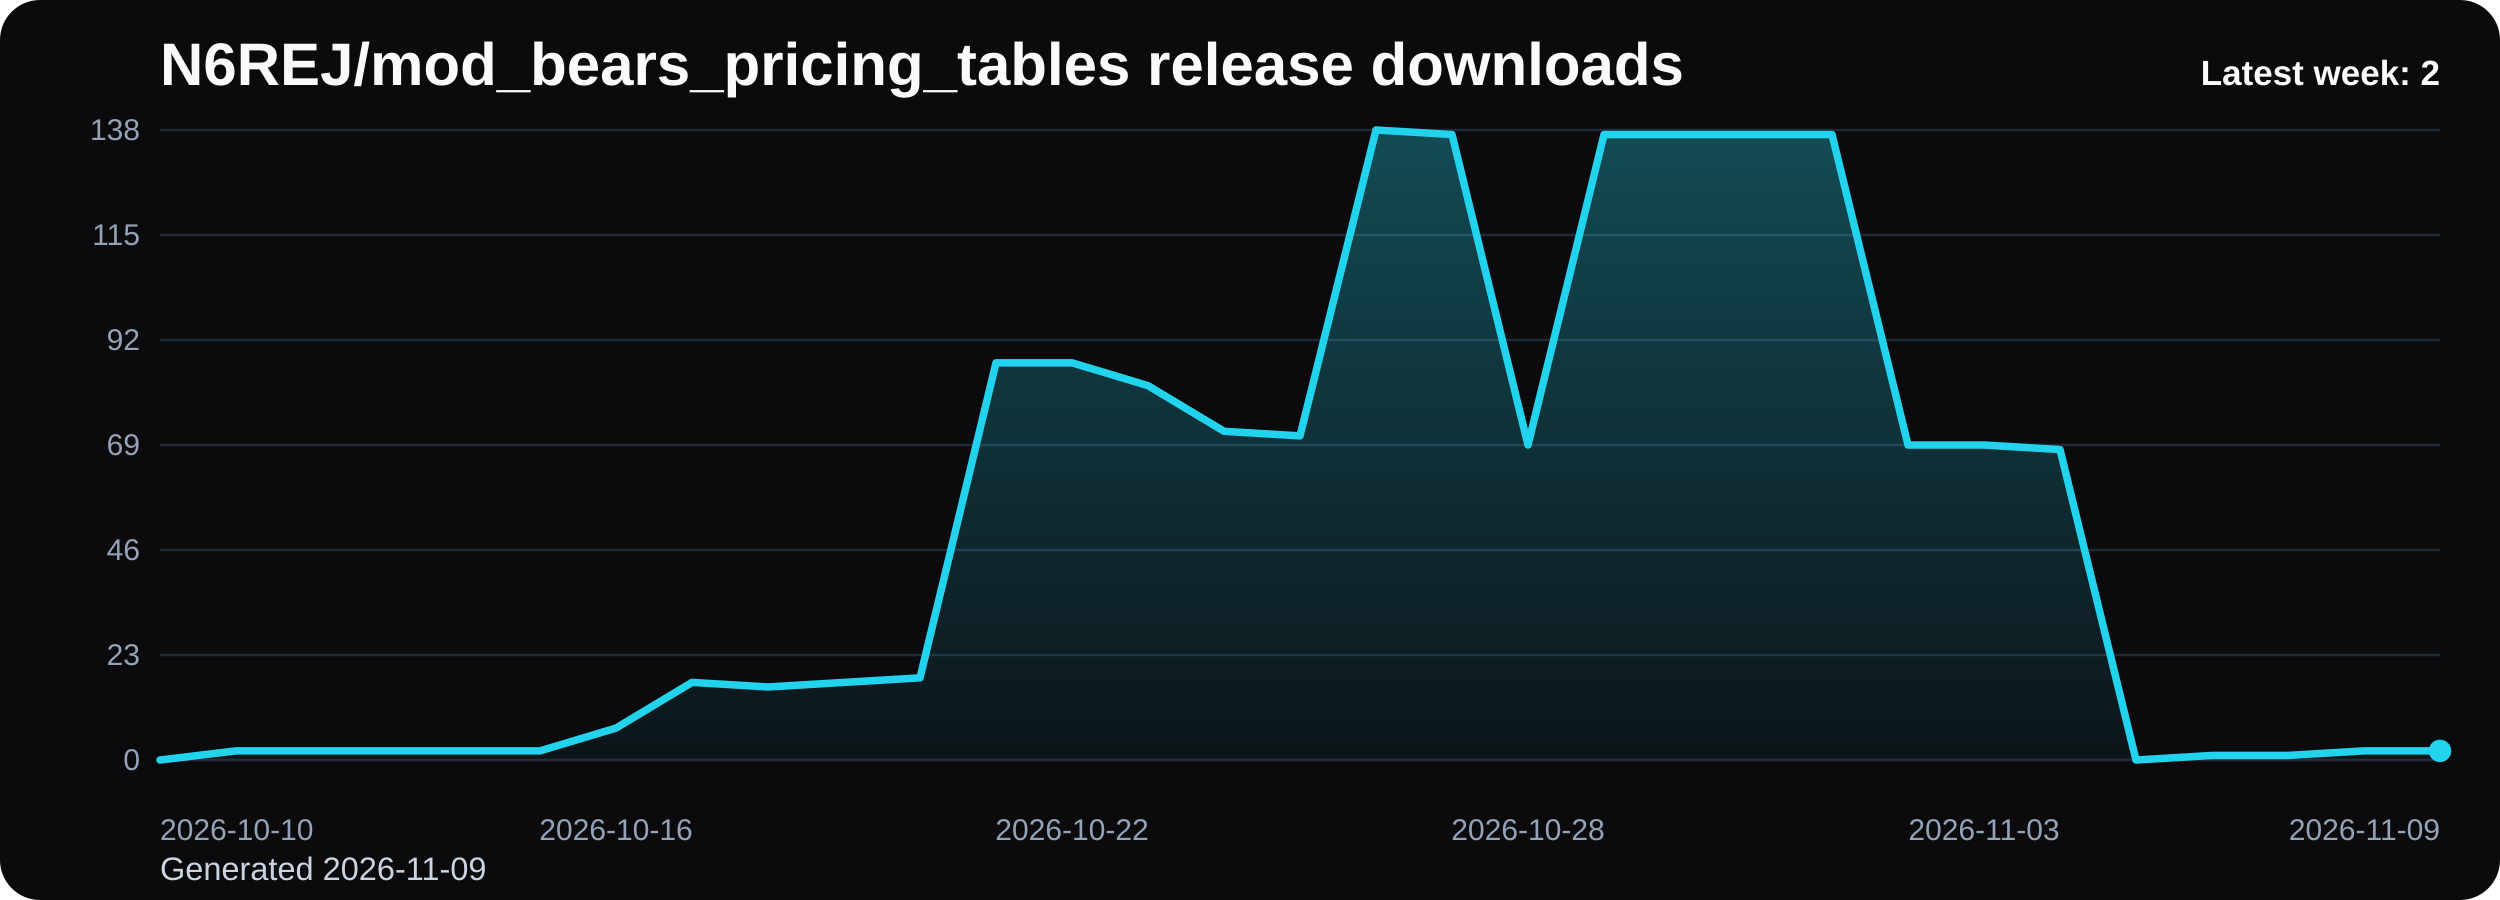
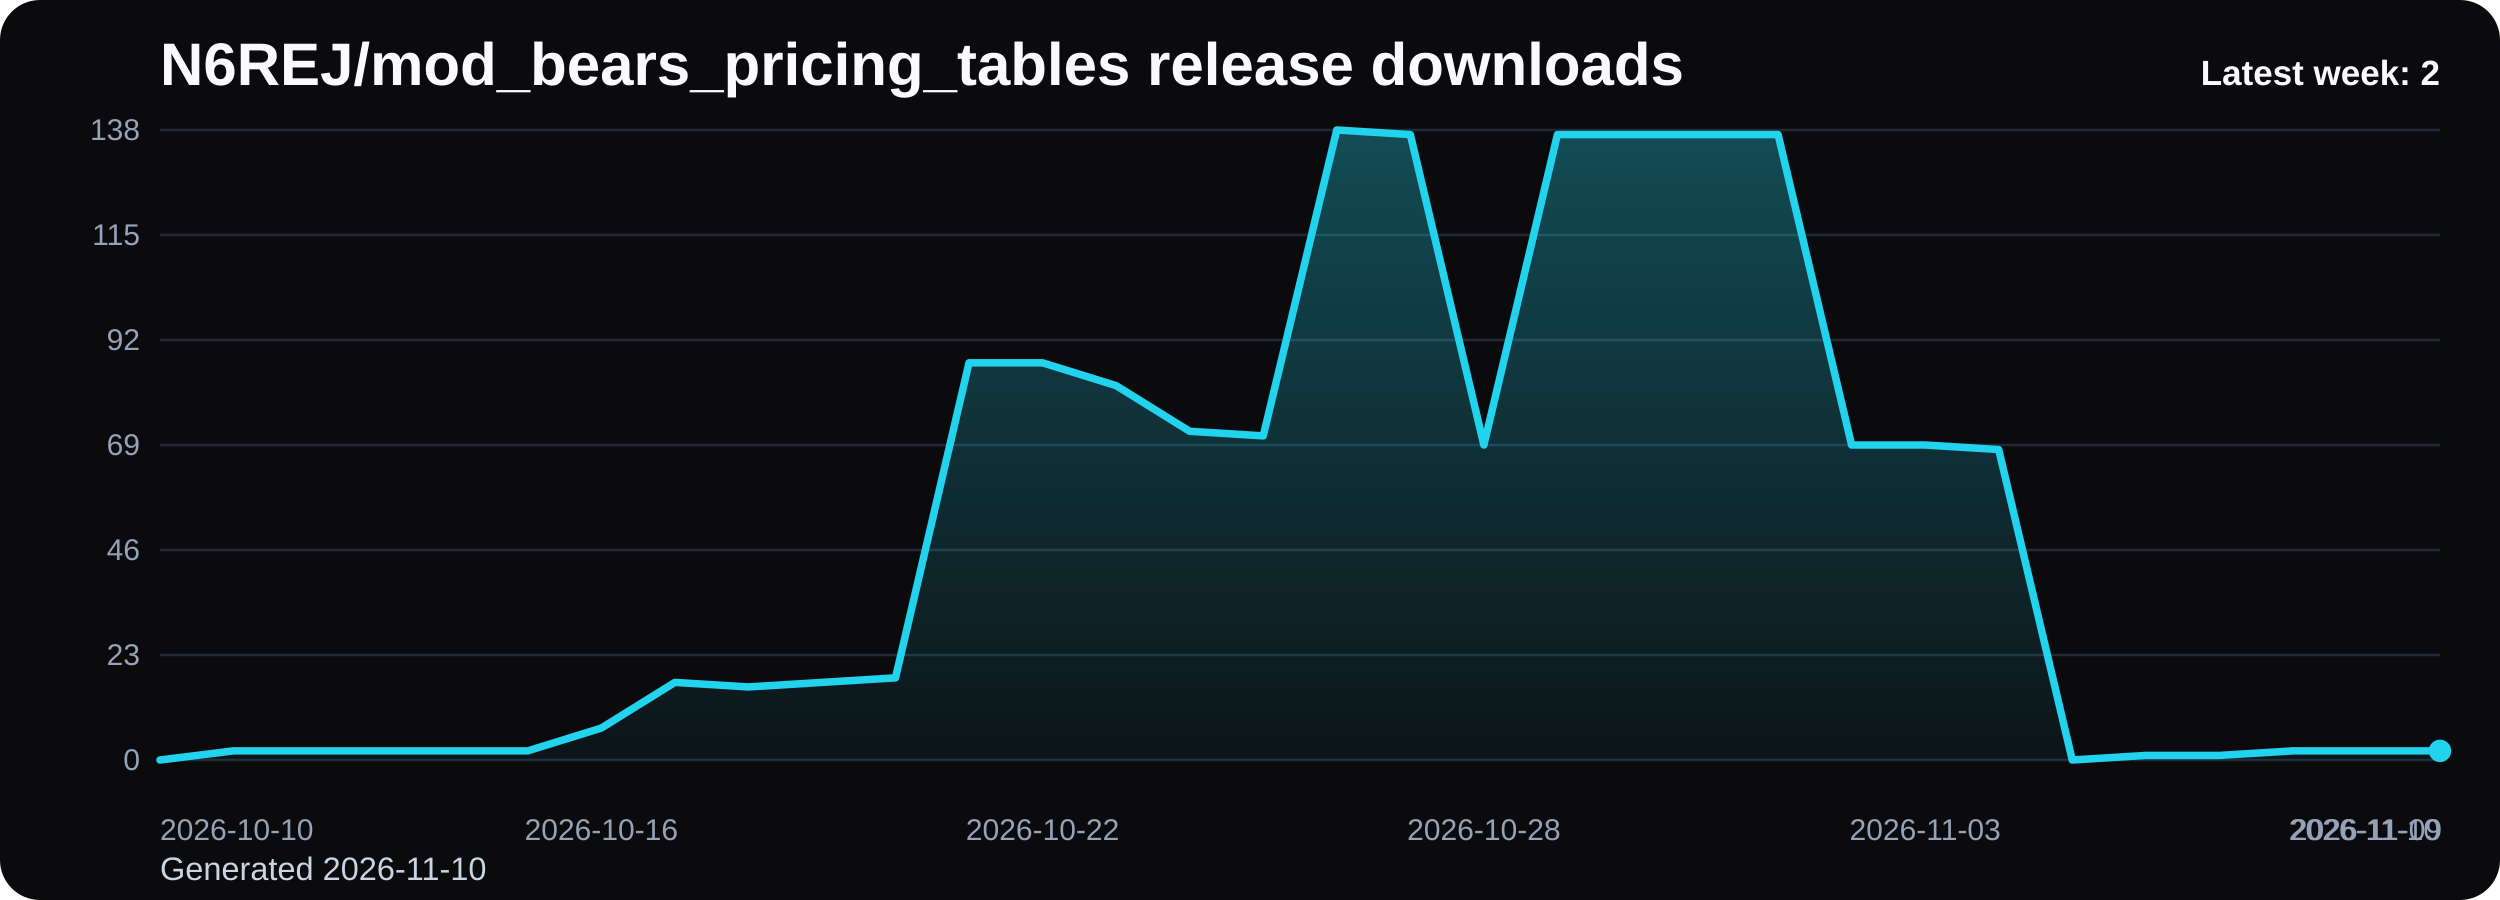
<svg xmlns="http://www.w3.org/2000/svg" viewBox="0 0 1000 360" role="img" aria-label="N6REJ/mod_bears_pricing_tables release downloads chart">
  <defs>
    <linearGradient id="fill-weekly-black" x1="0" y1="0" x2="0" y2="1">
      <stop offset="0%" stop-color="#22d3ee" stop-opacity="0.32" />
      <stop offset="100%" stop-color="#22d3ee" stop-opacity="0.05" />
    </linearGradient>
    <style>
      .bg { fill: #0b0b0d; }
      .title { font: 700 24px Arial, sans-serif; fill: #f8fafc; }
      .sub { font: 400 13px Arial, sans-serif; fill: #cbd5e1; }
      .grid { stroke: #1f2937; stroke-width: 1; }
      .axis { font: 400 12px Arial, sans-serif; fill: #94a3b8; }
      .line { fill: none; stroke: #22d3ee; stroke-width: 3; stroke-linecap: round; stroke-linejoin: round; }
      .dot { fill: #22d3ee; }
      .value { font: 600 11px Arial, sans-serif; fill: #cbd5e1; }
      .latest { font: 700 14px Arial, sans-serif; fill: #f8fafc; }
    </style>
  </defs>
  <rect class="bg" x="0" y="0" width="1000" height="360" rx="16" />
  <text class="title" x="64" y="34">N6REJ/mod_bears_pricing_tables release downloads</text>
-   <text class="sub" x="64" y="352">Generated 2026-11-09</text>
+   <text class="sub" x="64" y="352">Generated 2026-11-10</text>
  <line x1="64" y1="52.00" x2="976" y2="52.00" class="grid" />
  <text x="56" y="56.00" text-anchor="end" class="axis">138</text>
  <line x1="64" y1="94.00" x2="976" y2="94.00" class="grid" />
  <text x="56" y="98.00" text-anchor="end" class="axis">115</text>
  <line x1="64" y1="136.00" x2="976" y2="136.00" class="grid" />
  <text x="56" y="140.00" text-anchor="end" class="axis">92</text>
  <line x1="64" y1="178.00" x2="976" y2="178.00" class="grid" />
  <text x="56" y="182.00" text-anchor="end" class="axis">69</text>
  <line x1="64" y1="220.00" x2="976" y2="220.00" class="grid" />
  <text x="56" y="224.00" text-anchor="end" class="axis">46</text>
  <line x1="64" y1="262.00" x2="976" y2="262.00" class="grid" />
  <text x="56" y="266.00" text-anchor="end" class="axis">23</text>
  <line x1="64" y1="304.00" x2="976" y2="304.00" class="grid" />
  <text x="56" y="308.00" text-anchor="end" class="axis">0</text>
-   <path d="M 64.00 304 L 64.00 304.00 L 94.40 300.35 L 124.80 300.35 L 155.20 300.35 L 185.60 300.35 L 216.00 300.35 L 246.40 291.22 L 276.80 272.96 L 307.20 274.78 L 337.60 272.96 L 368.00 271.13 L 398.40 145.13 L 428.80 145.13 L 459.20 154.26 L 489.60 172.52 L 520.00 174.35 L 550.40 52.00 L 580.80 53.83 L 611.20 178.00 L 641.60 53.83 L 672.00 53.83 L 702.40 53.83 L 732.80 53.83 L 763.20 178.00 L 793.60 178.00 L 824.00 179.83 L 854.40 304.00 L 884.80 302.17 L 915.20 302.17 L 945.60 300.35 L 976.00 300.35 L 976.00 304 Z" fill="url(#fill-weekly-black)" />
-   <polyline class="line" points="64.00,304.00 94.40,300.35 124.80,300.35 155.20,300.35 185.60,300.35 216.00,300.35 246.40,291.22 276.80,272.96 307.20,274.78 337.60,272.96 368.00,271.13 398.40,145.13 428.80,145.13 459.20,154.26 489.60,172.52 520.00,174.35 550.40,52.00 580.80,53.83 611.20,178.00 641.60,53.83 672.00,53.83 702.40,53.83 732.80,53.83 763.20,178.00 793.60,178.00 824.00,179.83 854.40,304.00 884.80,302.17 915.20,302.17 945.60,300.35 976.00,300.35" />
+   <path d="M 64.00 304 L 64.00 304.00 L 93.42 300.35 L 122.84 300.35 L 152.26 300.35 L 181.68 300.35 L 211.10 300.35 L 240.52 291.22 L 269.94 272.96 L 299.35 274.78 L 328.77 272.96 L 358.19 271.13 L 387.61 145.13 L 417.03 145.13 L 446.45 154.26 L 475.87 172.52 L 505.29 174.35 L 534.71 52.00 L 564.13 53.83 L 593.55 178.00 L 622.97 53.83 L 652.39 53.83 L 681.81 53.83 L 711.23 53.83 L 740.65 178.00 L 770.06 178.00 L 799.48 179.83 L 828.90 304.00 L 858.32 302.17 L 887.74 302.17 L 917.16 300.35 L 946.58 300.35 L 976.00 300.35 L 976.00 304 Z" fill="url(#fill-weekly-black)" />
+   <polyline class="line" points="64.00,304.00 93.42,300.35 122.84,300.35 152.26,300.35 181.68,300.35 211.10,300.35 240.52,291.22 269.94,272.96 299.35,274.78 328.77,272.96 358.19,271.13 387.61,145.13 417.03,145.13 446.45,154.26 475.87,172.52 505.29,174.35 534.71,52.00 564.13,53.83 593.55,178.00 622.97,53.83 652.39,53.83 681.81,53.83 711.23,53.83 740.65,178.00 770.06,178.00 799.48,179.83 828.90,304.00 858.32,302.17 887.74,302.17 917.16,300.35 946.58,300.35 976.00,300.35" />
  <circle class="dot" cx="976.00" cy="300.35" r="4.5" />
  <text class="axis" x="64.00" y="336" text-anchor="start">2026-10-10</text>
-   <text class="axis" x="246.40" y="336" text-anchor="middle">2026-10-16</text>
-   <text class="axis" x="428.80" y="336" text-anchor="middle">2026-10-22</text>
-   <text class="axis" x="611.20" y="336" text-anchor="middle">2026-10-28</text>
-   <text class="axis" x="793.60" y="336" text-anchor="middle">2026-11-03</text>
-   <text class="axis" x="976.00" y="336" text-anchor="end">2026-11-09</text>
+   <text class="axis" x="240.52" y="336" text-anchor="middle">2026-10-16</text>
+   <text class="axis" x="417.03" y="336" text-anchor="middle">2026-10-22</text>
+   <text class="axis" x="593.55" y="336" text-anchor="middle">2026-10-28</text>
+   <text class="axis" x="770.06" y="336" text-anchor="middle">2026-11-03</text>
+   <text class="axis" x="946.58" y="336" text-anchor="middle">2026-11-09</text>
+   <text class="axis" x="976.00" y="336" text-anchor="end">2026-11-10</text>
  <text class="latest" x="976" y="34" text-anchor="end">Latest week: 2</text>
</svg>
